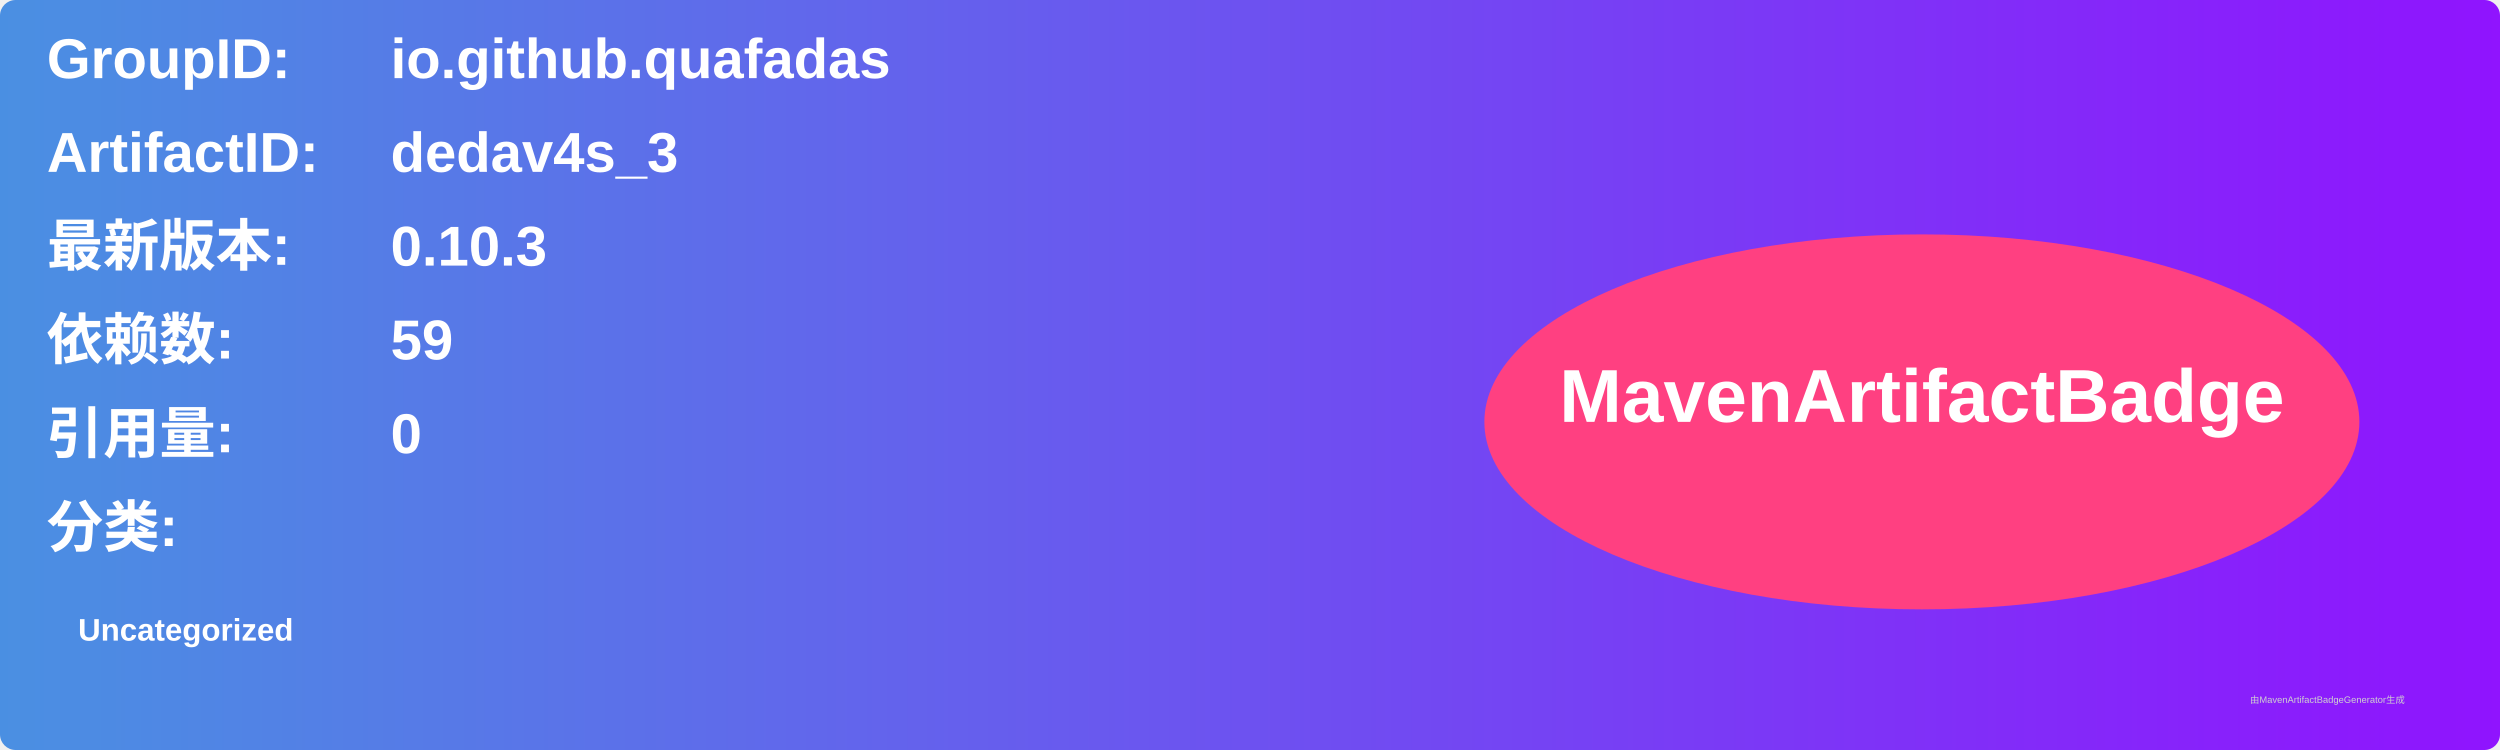
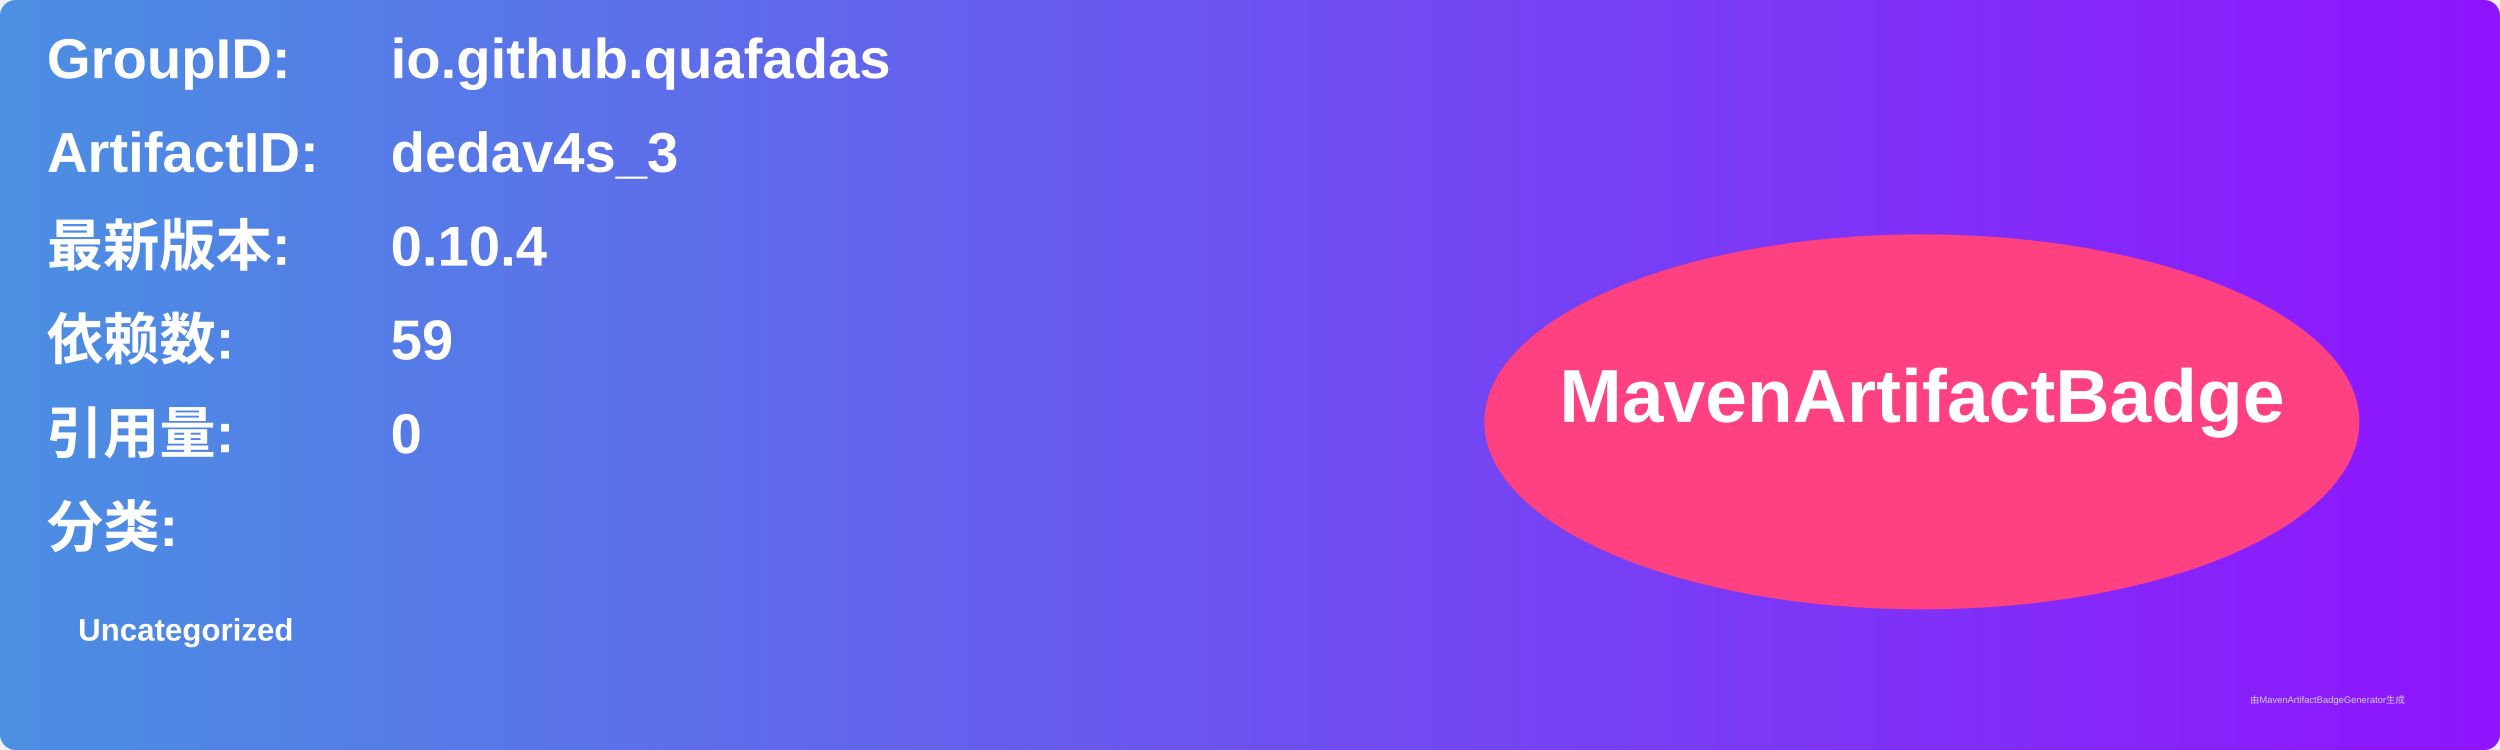
<svg xmlns="http://www.w3.org/2000/svg" width="800" height="240" viewBox="0 0 800 240">
  <linearGradient id="grad" x1="0%" y1="0%" x2="100%" y2="0%">
    <stop offset="0%" stop-color="#4a90e2" />
    <stop offset="100%" stop-color="#9013fe" />
  </linearGradient>
  <rect width="100%" height="100%" rx="5" ry="5" fill="url(#grad)" />
  <g transform="translate(15, 15)">
    <text x="0" y="10" font-family="Arial" font-size="18" fill="white" font-weight="bold" width="260">GroupID:</text>
    <text x="110" y="10" font-family="Arial" font-size="18" fill="white" font-weight="bold" width="460">io.github.quafadas</text>
    <text x="0" y="40" font-family="Arial" font-size="18" fill="white" font-weight="bold" width="260">ArtifactID:</text>
    <text x="110" y="40" font-family="Arial" font-size="18" fill="white" font-weight="bold" width="460">dedav4s_3</text>
    <text x="0" y="70" font-family="Arial" font-size="18" fill="white" font-weight="bold">最新版本:</text>
    <text x="110" y="70" font-family="Arial" font-size="18" fill="white" font-weight="bold">
-       <tspan font-weight="bold">0.10.3</tspan>
+       <tspan font-weight="bold">0.10.4</tspan>
    </text>
    <text x="0" y="100" font-family="Arial" font-size="18" fill="white" font-weight="bold">依赖数: </text>
    <text x="110" y="100" font-family="Arial" font-size="18" fill="white">
      <tspan font-weight="bold">59</tspan>
    </text>
    <text x="0" y="130" font-family="Arial" font-size="18" fill="white" font-weight="bold">引用量: </text>
    <text x="110" y="130" font-family="Arial" font-size="18" fill="white">
      <tspan font-weight="bold">0</tspan>
    </text>
    <text x="0" y="160" font-family="Arial" font-size="18" fill="white" font-weight="bold">分类:</text>
    <text x="10" y="190" font-family="Arial" font-size="10" fill="white">
      <tspan font-weight="bold">Uncategorized</tspan>
    </text>
    <ellipse cx="600" cy="120" rx="140" ry="60" fill="#ff4081" />
    <text x="600" y="120" text-anchor="middle" font-family="Arial" font-size="24" fill="white" font-weight="bold">MavenArtifactBadge</text>
  </g>
  <text x="720" y="225" font-family="Arial" font-size="3" fill="#d0d0d0">由MavenArtifactBadgeGenerator生成</text>
</svg>
